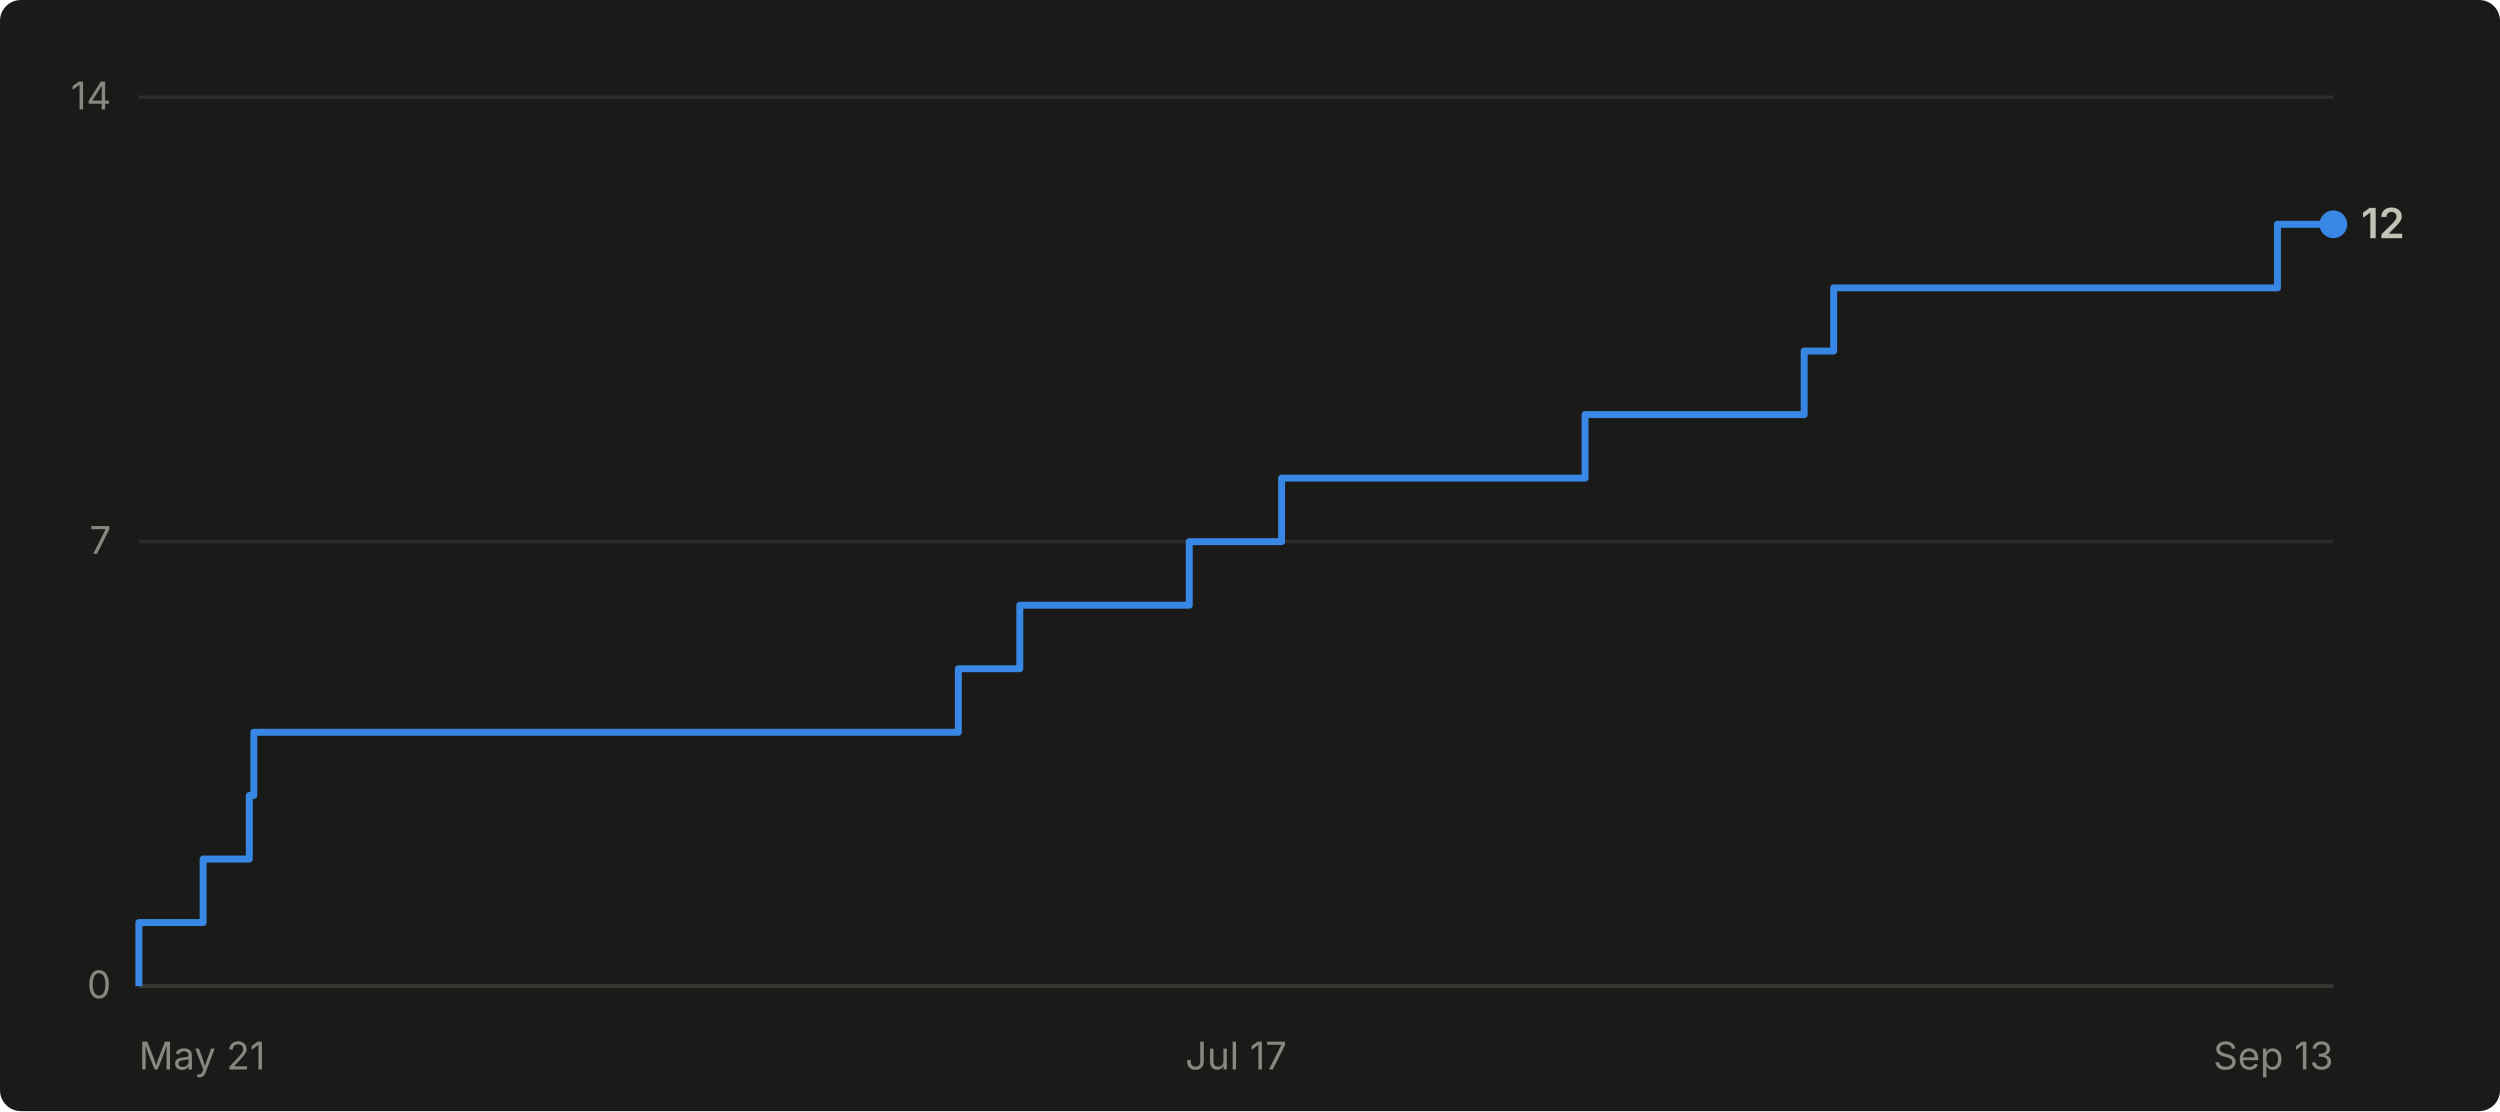
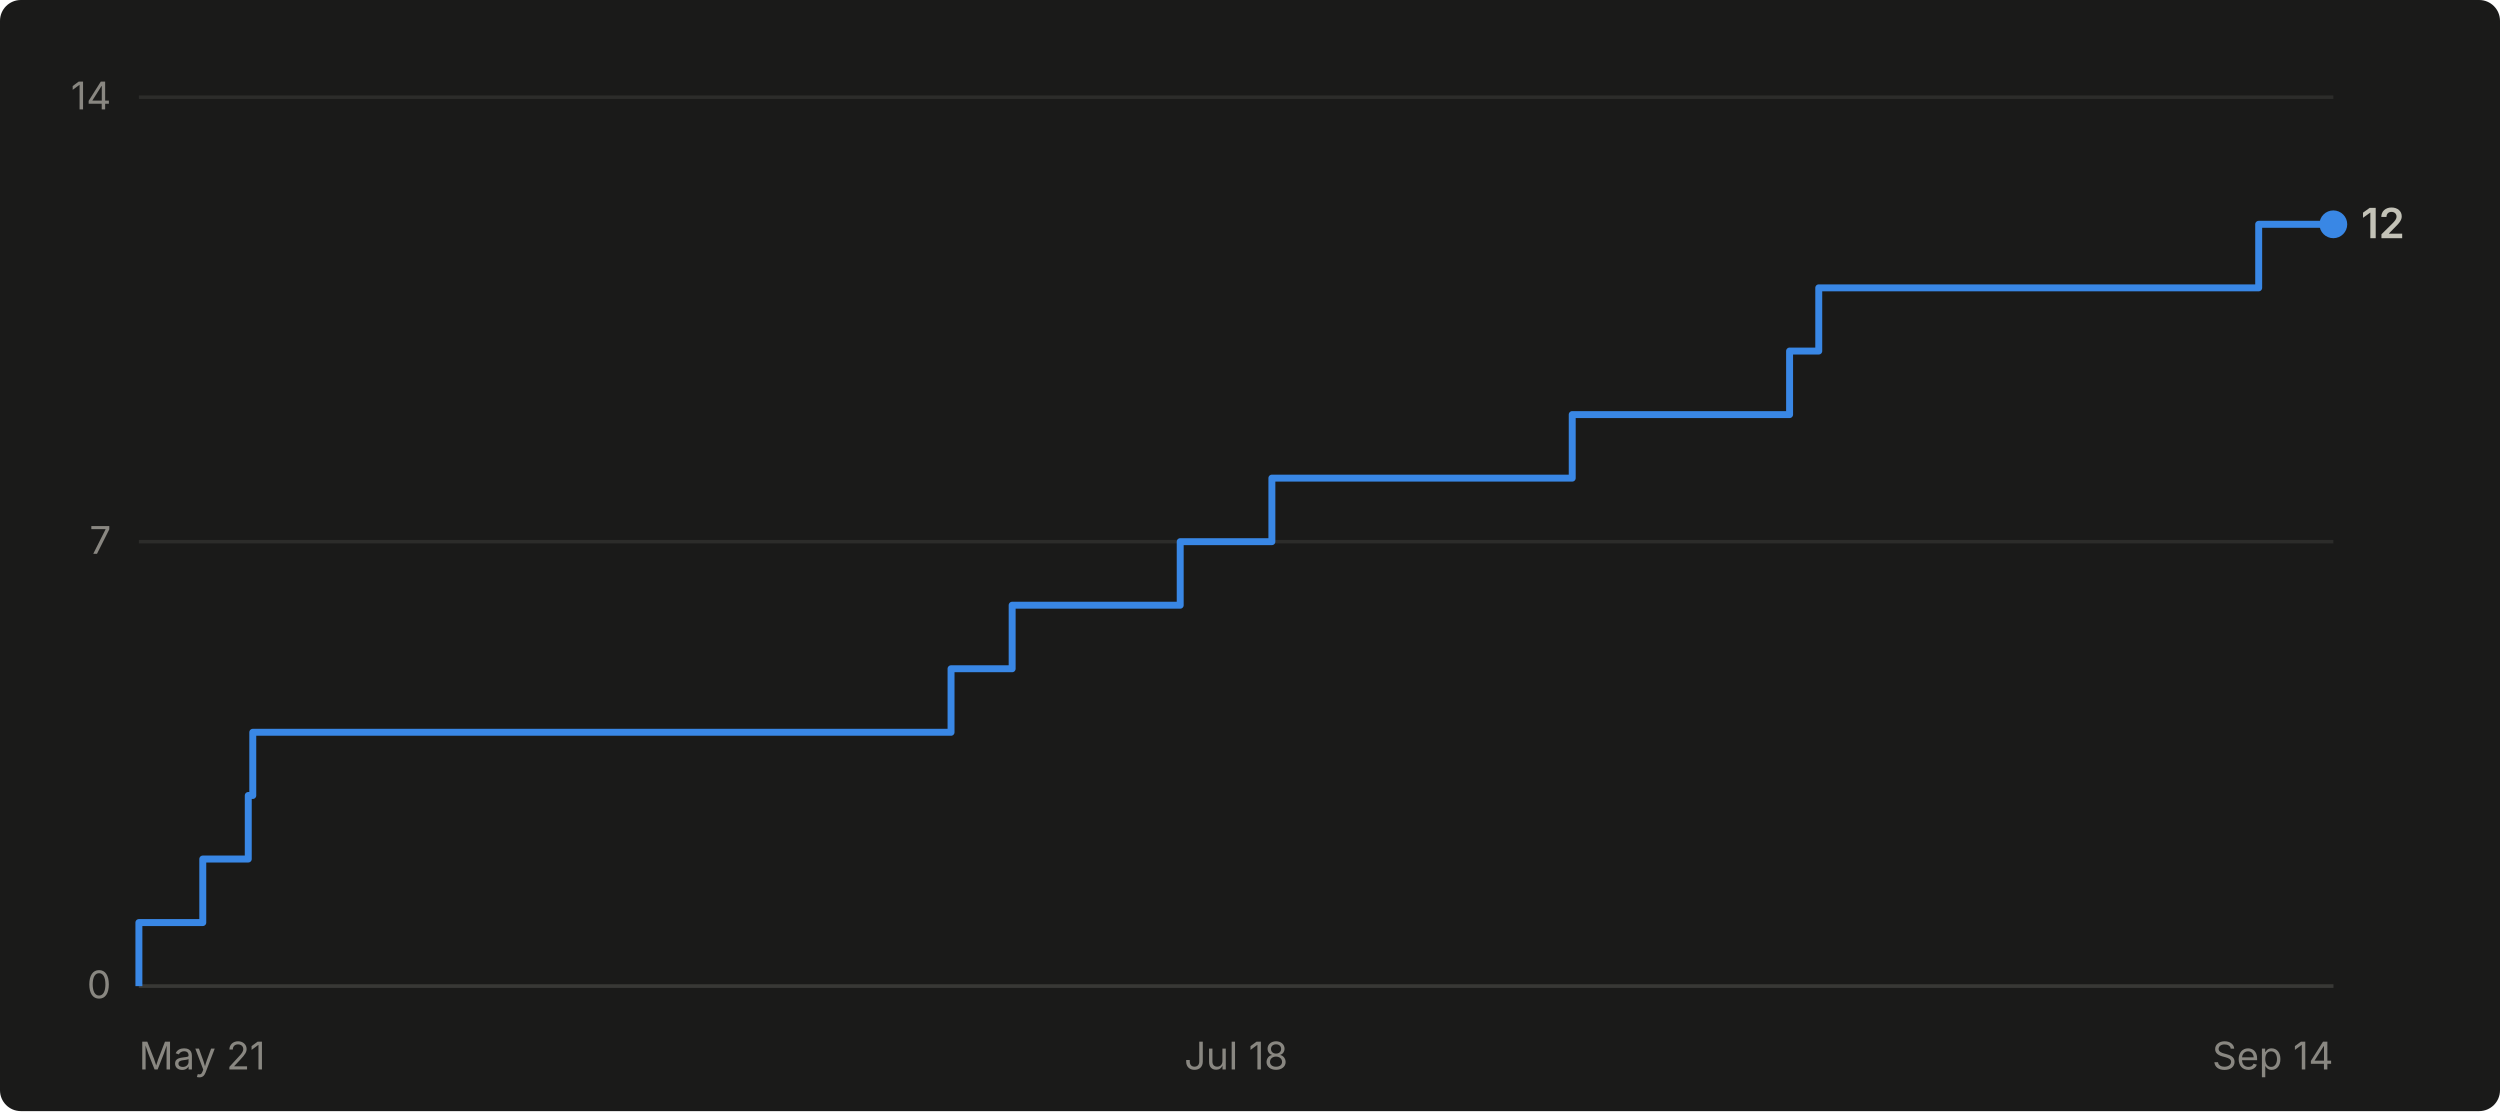
- <svg xmlns="http://www.w3.org/2000/svg" viewBox="0 0 720 320" width="720" height="320" role="img" aria-label="Cumulative GitHub stars for abhiunix/AgentHarbor: 12 as of Sep 13">
+ <svg xmlns="http://www.w3.org/2000/svg" viewBox="0 0 720 320" width="720" height="320" role="img" aria-label="Cumulative GitHub stars for abhiunix/AgentHarbor: 12 as of Sep 14">
  <rect width="720" height="320" fill="#1a1a19" rx="6" />
  <g font-family="system-ui, -apple-system, 'Segoe UI', sans-serif">
    <line x1="40" y1="284.0" x2="672" y2="284.0" stroke="#2c2c2a" stroke-width="1" />
    <text x="32" y="287.5" text-anchor="end" fill="#898781" font-size="11">0</text>
    <line x1="40" y1="156.0" x2="672" y2="156.0" stroke="#2c2c2a" stroke-width="1" />
    <text x="32" y="159.5" text-anchor="end" fill="#898781" font-size="11">7</text>
    <line x1="40" y1="28.0" x2="672" y2="28.0" stroke="#2c2c2a" stroke-width="1" />
    <text x="32" y="31.5" text-anchor="end" fill="#898781" font-size="11">14</text>
    <line x1="40" y1="284" x2="672" y2="284" stroke="#383835" stroke-width="1" />
    <text x="40.0" y="308" text-anchor="start" fill="#898781" font-size="11">May 21</text>
-     <text x="356.0" y="308" text-anchor="middle" fill="#898781" font-size="11">Jul 17</text>
-     <text x="672.0" y="308" text-anchor="end" fill="#898781" font-size="11">Sep 13</text>
-     <path d="M 40.0 284.0 L 40.0 284.0 L 40.0 265.7 L 58.5 265.7 L 58.5 247.4 L 71.8 247.4 L 71.8 229.1 L 73.1 229.1 L 73.1 210.9 L 276.0 210.9 L 276.0 192.6 L 293.7 192.6 L 293.7 174.3 L 342.5 174.3 L 342.5 156.0 L 369.1 156.0 L 369.1 137.7 L 456.5 137.7 L 456.5 119.4 L 519.6 119.4 L 519.6 101.1 L 528.1 101.1 L 528.1 82.9 L 655.9 82.9 L 655.9 64.6 L 672.0 64.6" fill="none" stroke="#3987e5" stroke-width="2" stroke-linejoin="round" />
+     <text x="356.0" y="308" text-anchor="middle" fill="#898781" font-size="11">Jul 18</text>
+     <text x="672.0" y="308" text-anchor="end" fill="#898781" font-size="11">Sep 14</text>
+     <path d="M 40.0 284.0 L 40.0 284.0 L 40.0 265.7 L 58.4 265.7 L 58.4 247.4 L 71.5 247.4 L 71.5 229.1 L 72.8 229.1 L 72.8 210.9 L 273.9 210.9 L 273.9 192.6 L 291.5 192.6 L 291.5 174.3 L 339.9 174.3 L 339.9 156.0 L 366.3 156.0 L 366.3 137.7 L 452.8 137.7 L 452.8 119.4 L 515.4 119.4 L 515.4 101.1 L 523.8 101.1 L 523.8 82.9 L 650.5 82.9 L 650.5 64.6 L 672.0 64.6" fill="none" stroke="#3987e5" stroke-width="2" stroke-linejoin="round" />
    <circle cx="672.0" cy="64.6" r="4" fill="#3987e5" />
    <text x="680.0" y="68.6" fill="#c3c2b7" font-size="12" font-weight="600">12</text>
  </g>
</svg>
